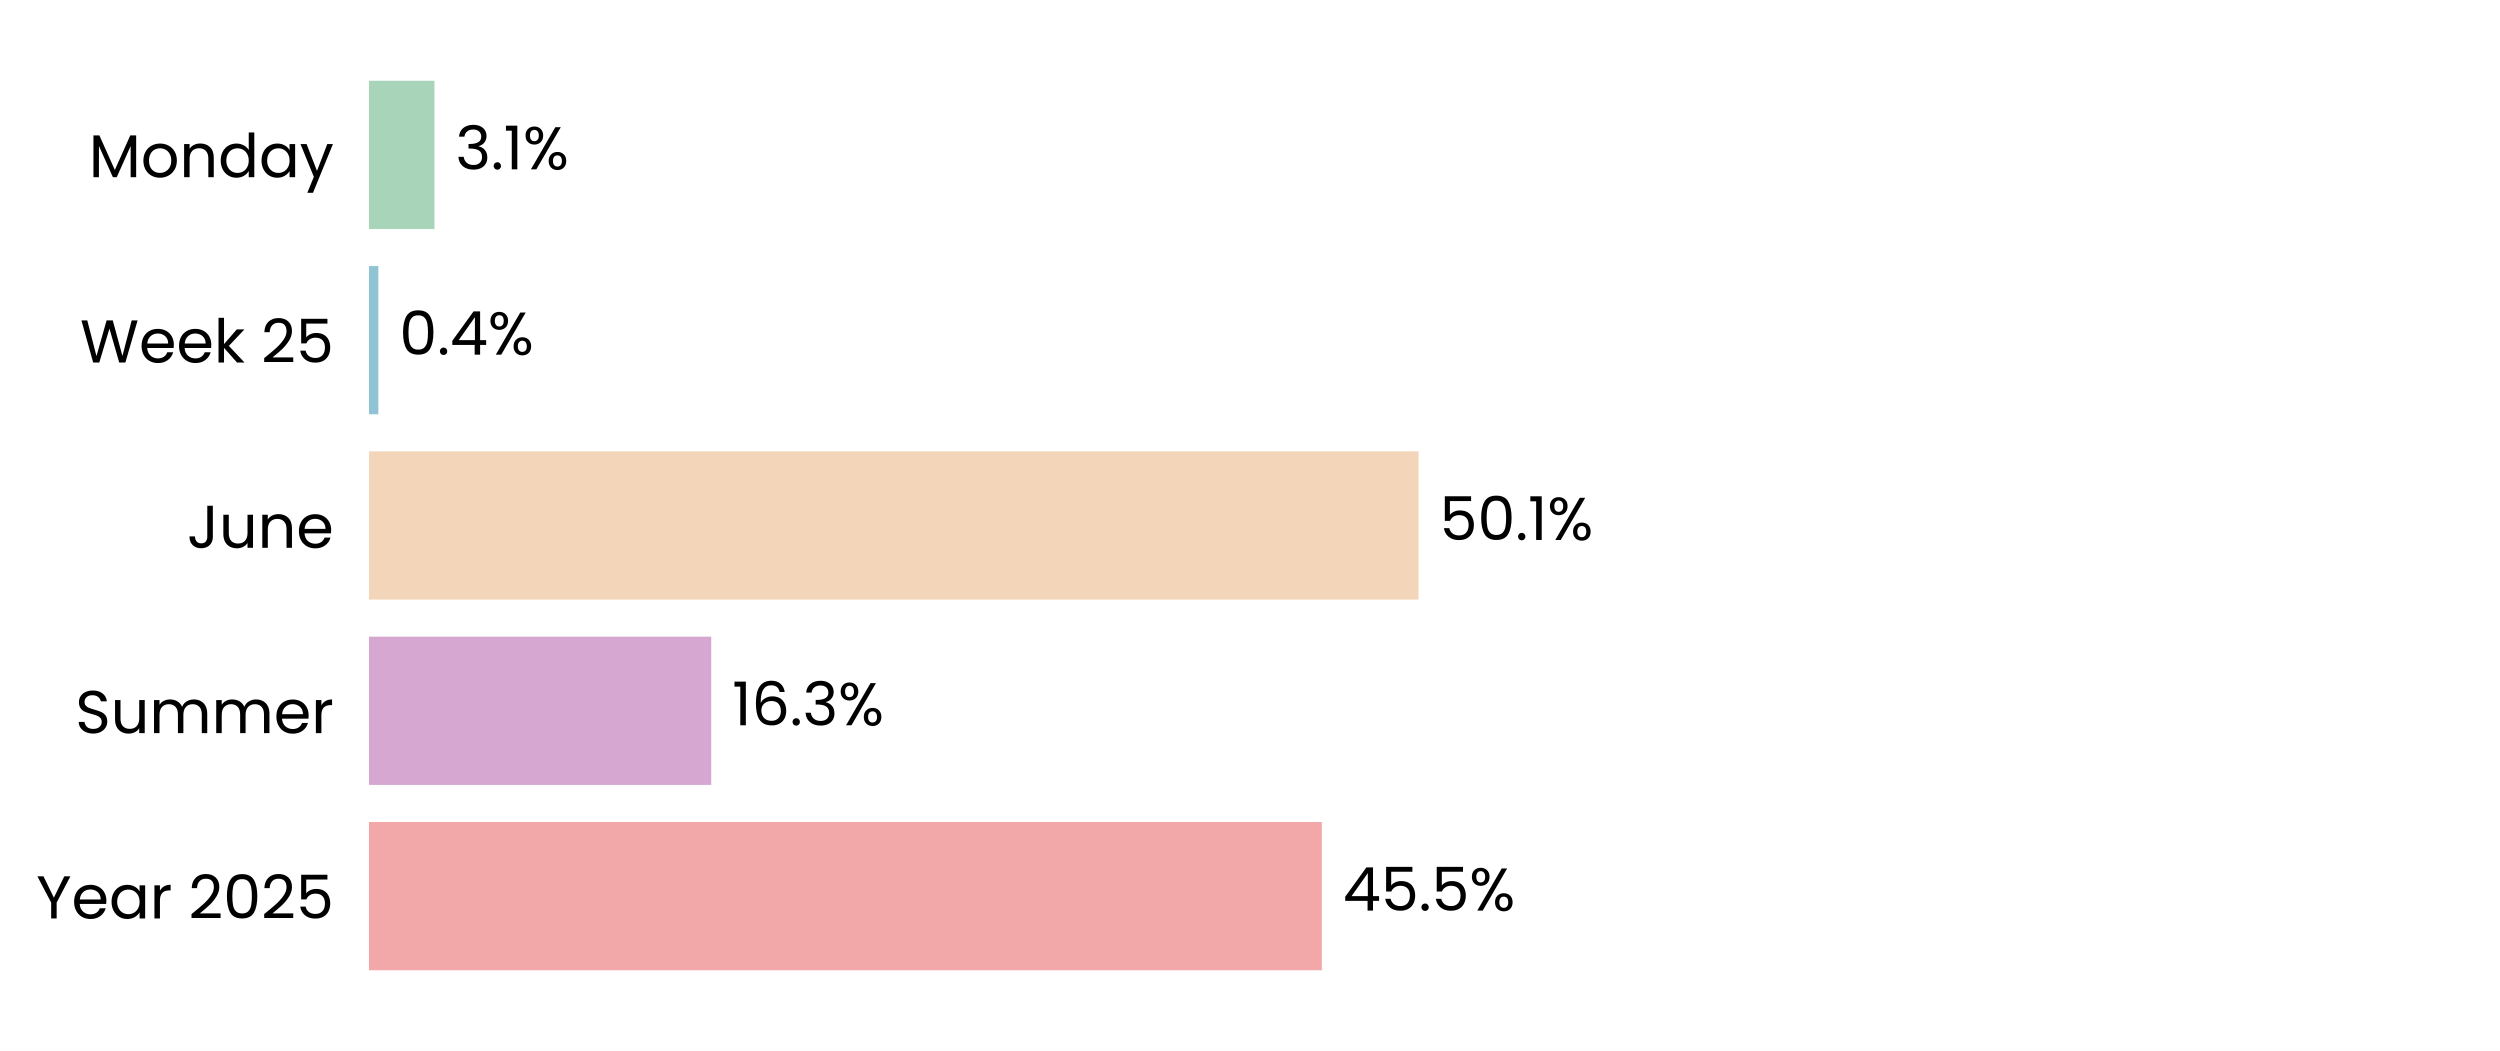
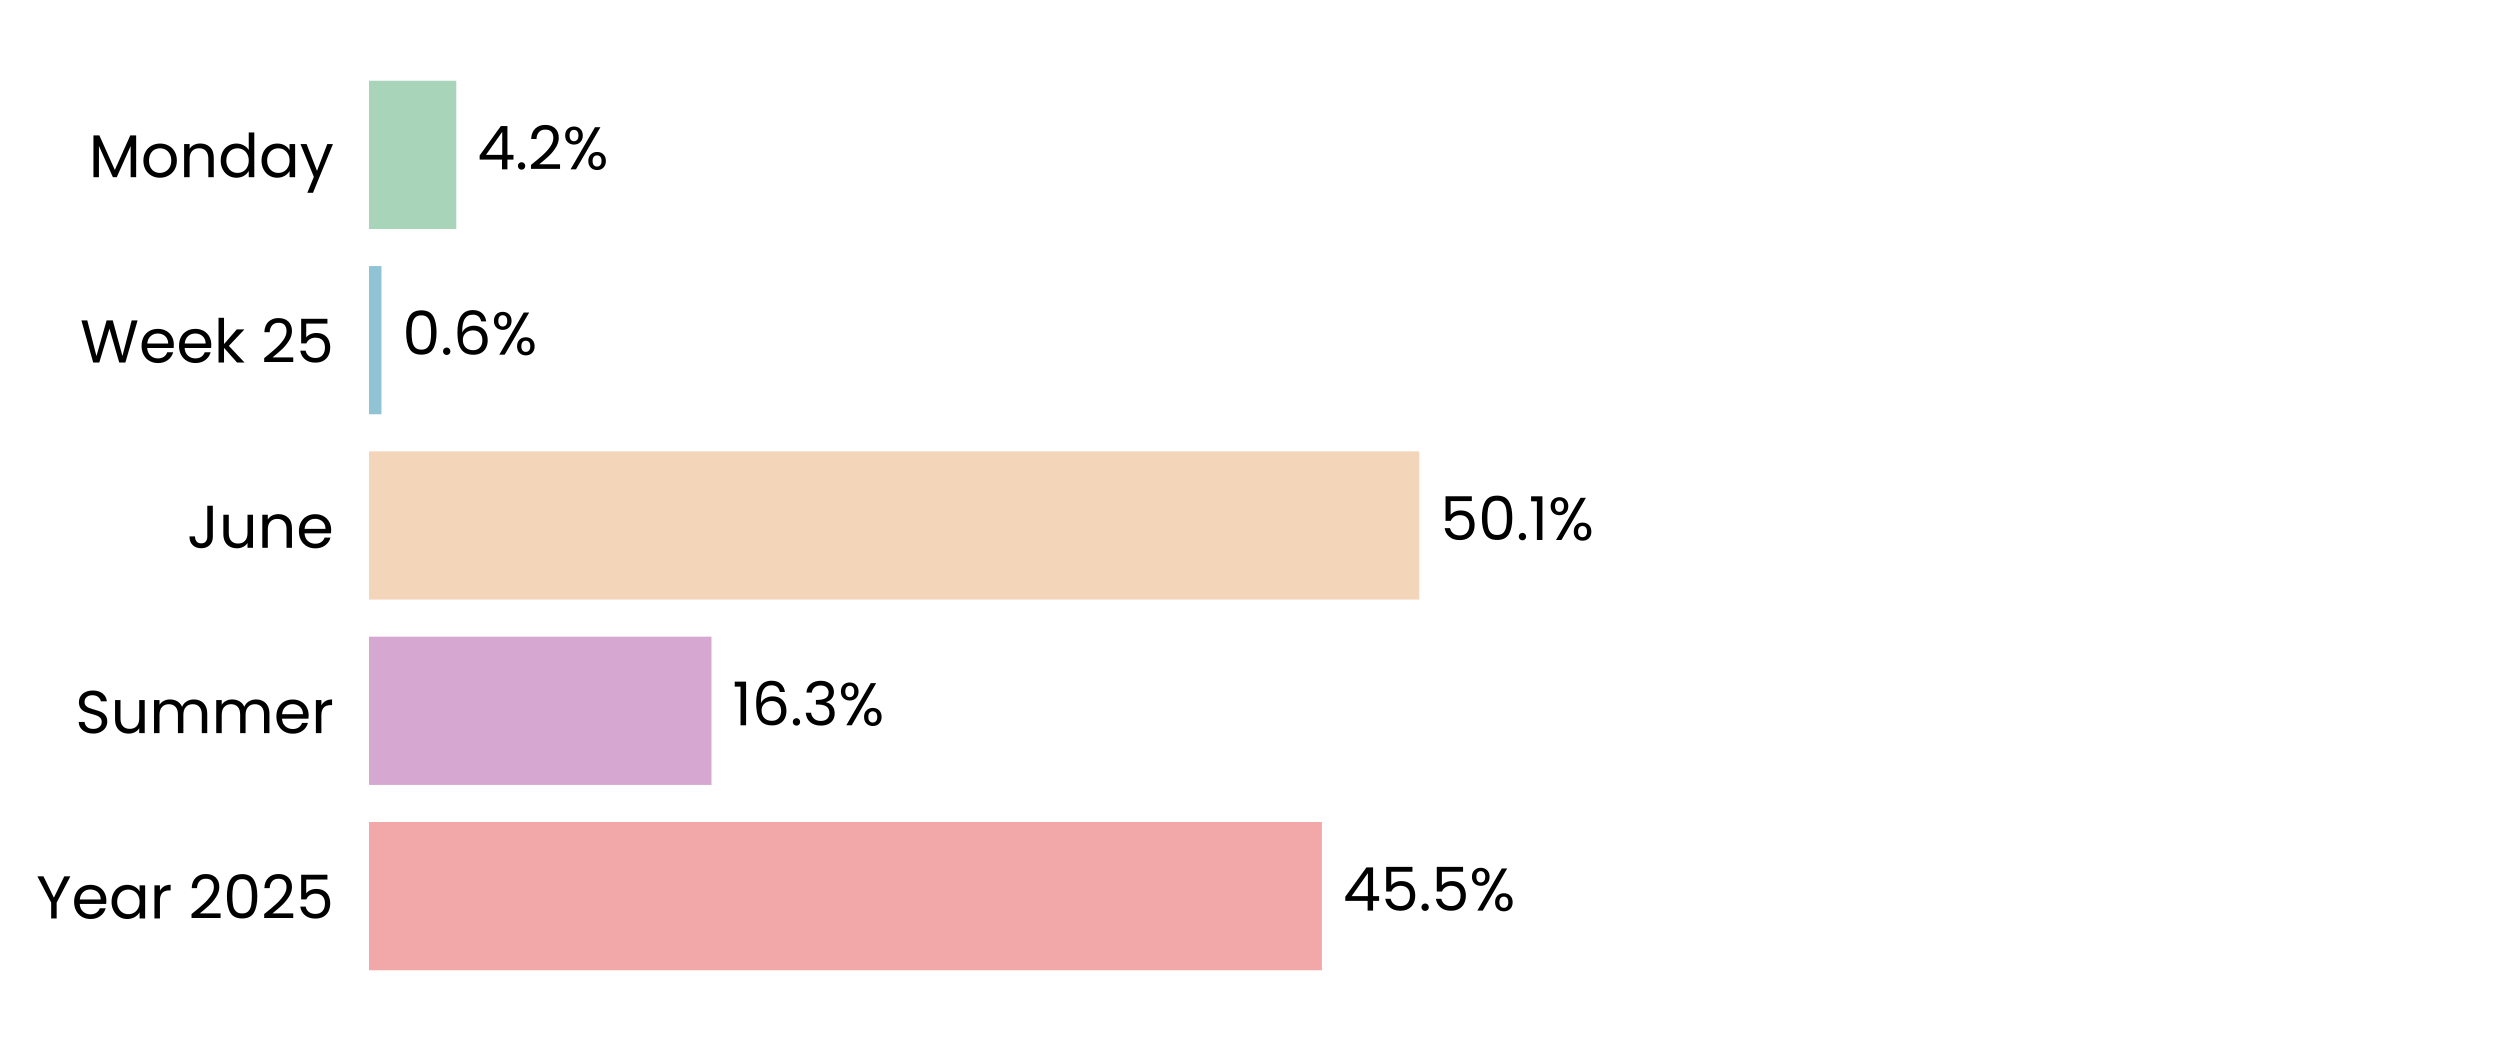
<svg xmlns="http://www.w3.org/2000/svg" xmlns:xlink="http://www.w3.org/1999/xlink" width="496.691pt" height="208.8pt" viewBox="0 0 496.691 208.8" version="1.1">
  <defs>
    <style type="text/css">*{stroke-linejoin: round; stroke-linecap: butt}</style>
  </defs>
  <g id="figure_1">
    <g id="patch_1">
      <path d="M 0 208.8  L 496.691 208.8  L 496.691 0  L 0 0  z " style="fill: #ffffff" />
    </g>
    <g id="axes_1">
      <g id="patch_2">
        <path d="M 73.311 201.6  L 489.491 201.6  L 489.491 7.2  L 73.311 7.2  z " style="fill: #ffffff" />
      </g>
      <g id="patch_3">
-         <path d="M 73.311 192.764  L 262.623 192.764  L 262.623 163.309  L 73.311 163.309  z " clip-path="url(#pf7a474d231)" style="fill: #f2a8a8" />
+         <path d="M 73.311 192.764  L 262.635 192.764  L 262.635 163.309  L 73.311 163.309  z " clip-path="url(#p90d52349c9)" style="fill: #f2a8a8" />
      </g>
      <g id="patch_4">
-         <path d="M 73.311 155.945  L 141.308 155.945  L 141.308 126.491  L 73.311 126.491  z " clip-path="url(#pf7a474d231)" style="fill: #d6a8d1" />
+         <path d="M 73.311 155.945  L 141.355 155.945  L 141.355 126.491  L 73.311 126.491  z " clip-path="url(#p90d52349c9)" style="fill: #d6a8d1" />
      </g>
      <g id="patch_5">
-         <path d="M 73.311 119.127  L 281.835 119.127  L 281.835 89.673  L 73.311 89.673  z " clip-path="url(#pf7a474d231)" style="fill: #f3d6ba" />
+         <path d="M 73.311 119.127  L 281.979 119.127  L 281.979 89.673  L 73.311 89.673  z " clip-path="url(#p90d52349c9)" style="fill: #f3d6ba" />
      </g>
      <g id="patch_6">
-         <path d="M 73.311 82.309  L 75.169 82.309  L 75.169 52.855  L 73.311 52.855  z " clip-path="url(#pf7a474d231)" style="fill: #90c3d4" />
+         <path d="M 73.311 82.309  L 75.789 82.309  L 75.789 52.855  L 73.311 52.855  z " clip-path="url(#p90d52349c9)" style="fill: #90c3d4" />
      </g>
      <g id="patch_7">
-         <path d="M 73.311 45.491  L 86.317 45.491  L 86.317 16.036  L 73.311 16.036  z " clip-path="url(#pf7a474d231)" style="fill: #a8d5ba" />
+         <path d="M 73.311 45.491  L 90.652 45.491  L 90.652 16.036  L 73.311 16.036  z " clip-path="url(#p90d52349c9)" style="fill: #a8d5ba" />
      </g>
      <g id="matplotlib.axis_1">
        <g id="ytick_1">
          <g id="text_1">
            <g transform="translate(7.2 182.4764) scale(0.12 -0.12)">
              <defs>
                <path id="Poppins-Regular-59" d="M 3616 4461  L 2163 1683  L 2163 0  L 1581 0  L 1581 1683  L 122 4461  L 768 4461  L 1869 2202  L 2970 4461  L 3616 4461  z " transform="scale(0.015625)" />
                <path id="Poppins-Regular-65" d="M 3693 1888  Q 3693 1722 3674 1536  L 870 1536  Q 902 1018 1225 726  Q 1549 435 2010 435  Q 2387 435 2640 611  Q 2893 787 2995 1082  L 3622 1082  Q 3482 576 3059 259  Q 2637 -58 2010 -58  Q 1510 -58 1116 166  Q 723 390 499 803  Q 275 1216 275 1760  Q 275 2304 492 2713  Q 710 3123 1104 3344  Q 1498 3565 2010 3565  Q 2509 3565 2893 3347  Q 3277 3130 3485 2749  Q 3693 2368 3693 1888  z M 3091 2010  Q 3091 2342 2944 2582  Q 2797 2822 2544 2947  Q 2291 3072 1984 3072  Q 1542 3072 1232 2790  Q 922 2509 877 2010  L 3091 2010  z " transform="scale(0.015625)" />
                <path id="Poppins-Regular-61" d="M 275 1766  Q 275 2304 492 2710  Q 710 3117 1091 3341  Q 1472 3565 1939 3565  Q 2400 3565 2739 3366  Q 3078 3168 3245 2867  L 3245 3507  L 3834 3507  L 3834 0  L 3245 0  L 3245 653  Q 3072 346 2729 144  Q 2387 -58 1933 -58  Q 1466 -58 1088 172  Q 710 403 492 819  Q 275 1235 275 1766  z M 3245 1760  Q 3245 2157 3085 2451  Q 2925 2746 2653 2902  Q 2381 3059 2054 3059  Q 1728 3059 1459 2905  Q 1190 2752 1030 2457  Q 870 2163 870 1766  Q 870 1363 1030 1065  Q 1190 768 1459 611  Q 1728 454 2054 454  Q 2381 454 2653 611  Q 2925 768 3085 1065  Q 3245 1363 3245 1760  z " transform="scale(0.015625)" />
                <path id="Poppins-Regular-72" d="M 1075 2938  Q 1229 3238 1513 3404  Q 1798 3571 2208 3571  L 2208 2970  L 2054 2970  Q 1075 2970 1075 1907  L 1075 0  L 493 0  L 493 3507  L 1075 3507  L 1075 2938  z " transform="scale(0.015625)" />
                <path id="Poppins-Regular-20" transform="scale(0.015625)" />
                <path id="Poppins-Regular-32" d="M 326 467  Q 1139 1120 1600 1539  Q 2061 1958 2377 2416  Q 2694 2874 2694 3315  Q 2694 3731 2492 3971  Q 2291 4211 1843 4211  Q 1408 4211 1168 3939  Q 928 3667 909 3213  L 346 3213  Q 371 3930 780 4320  Q 1190 4710 1837 4710  Q 2496 4710 2883 4345  Q 3270 3981 3270 3341  Q 3270 2810 2953 2307  Q 2637 1805 2233 1424  Q 1830 1043 1203 538  L 3405 538  L 3405 51  L 326 51  L 326 467  z " transform="scale(0.015625)" />
                <path id="Poppins-Regular-30" d="M 397 2362  Q 397 3462 755 4080  Q 1114 4698 2010 4698  Q 2899 4698 3257 4080  Q 3616 3462 3616 2362  Q 3616 1242 3257 621  Q 2899 0 2010 0  Q 1114 0 755 621  Q 397 1242 397 2362  z M 3040 2362  Q 3040 2918 2966 3305  Q 2893 3693 2665 3929  Q 2438 4166 2010 4166  Q 1574 4166 1347 3929  Q 1120 3693 1046 3305  Q 973 2918 973 2362  Q 973 1786 1046 1395  Q 1120 1005 1347 768  Q 1574 531 2010 531  Q 2438 531 2665 768  Q 2893 1005 2966 1395  Q 3040 1786 3040 2362  z " transform="scale(0.015625)" />
                <path id="Poppins-Regular-35" d="M 3347 4122  L 1101 4122  L 1101 2662  Q 1248 2867 1536 2998  Q 1824 3130 2157 3130  Q 2688 3130 3021 2909  Q 3354 2688 3498 2339  Q 3642 1990 3642 1600  Q 3642 1139 3469 774  Q 3296 410 2941 198  Q 2586 -13 2061 -13  Q 1389 -13 973 332  Q 557 678 467 1254  L 1037 1254  Q 1120 890 1389 685  Q 1658 480 2067 480  Q 2573 480 2829 784  Q 3085 1088 3085 1587  Q 3085 2086 2829 2358  Q 2573 2630 2074 2630  Q 1734 2630 1481 2467  Q 1229 2304 1114 2022  L 563 2022  L 563 4634  L 3347 4634  L 3347 4122  z " transform="scale(0.015625)" />
              </defs>
              <use xlink:href="#Poppins-Regular-59" />
              <use xlink:href="#Poppins-Regular-65" transform="translate(58.39999 0)" />
              <use xlink:href="#Poppins-Regular-61" transform="translate(120.4 0)" />
              <use xlink:href="#Poppins-Regular-72" transform="translate(188 0)" />
              <use xlink:href="#Poppins-Regular-20" transform="translate(225.3 0)" />
              <use xlink:href="#Poppins-Regular-32" transform="translate(252 0)" />
              <use xlink:href="#Poppins-Regular-30" transform="translate(309.4999 0)" />
              <use xlink:href="#Poppins-Regular-32" transform="translate(372.2999 0)" />
              <use xlink:href="#Poppins-Regular-35" transform="translate(429.7999 0)" />
            </g>
          </g>
        </g>
        <g id="ytick_2">
          <g id="text_2">
            <g transform="translate(14.95125 145.6582) scale(0.12 -0.12)">
              <defs>
                <path id="Poppins-Regular-53" d="M 1907 -45  Q 1466 -45 1117 112  Q 768 269 569 547  Q 371 826 365 1190  L 986 1190  Q 1018 877 1245 662  Q 1472 448 1907 448  Q 2323 448 2563 656  Q 2803 864 2803 1190  Q 2803 1446 2662 1606  Q 2522 1766 2310 1849  Q 2099 1933 1741 2029  Q 1299 2144 1033 2259  Q 768 2374 579 2620  Q 390 2867 390 3283  Q 390 3648 576 3929  Q 762 4211 1098 4364  Q 1434 4518 1869 4518  Q 2496 4518 2896 4204  Q 3296 3891 3347 3373  L 2707 3373  Q 2675 3629 2438 3824  Q 2202 4019 1811 4019  Q 1446 4019 1216 3830  Q 986 3642 986 3302  Q 986 3059 1123 2905  Q 1261 2752 1462 2672  Q 1664 2592 2029 2490  Q 2470 2368 2739 2249  Q 3008 2131 3200 1884  Q 3392 1638 3392 1216  Q 3392 890 3219 602  Q 3046 314 2707 134  Q 2368 -45 1907 -45  z " transform="scale(0.015625)" />
                <path id="Poppins-Regular-75" d="M 3603 3507  L 3603 0  L 3021 0  L 3021 518  Q 2854 250 2556 99  Q 2259 -51 1901 -51  Q 1491 -51 1164 118  Q 838 288 649 627  Q 461 966 461 1453  L 461 3507  L 1037 3507  L 1037 1530  Q 1037 1011 1299 732  Q 1562 454 2016 454  Q 2483 454 2752 742  Q 3021 1030 3021 1581  L 3021 3507  L 3603 3507  z " transform="scale(0.015625)" />
                <path id="Poppins-Regular-6d" d="M 4710 3571  Q 5120 3571 5440 3401  Q 5760 3232 5945 2893  Q 6131 2554 6131 2067  L 6131 0  L 5555 0  L 5555 1984  Q 5555 2509 5296 2787  Q 5037 3066 4595 3066  Q 4141 3066 3872 2774  Q 3603 2483 3603 1933  L 3603 0  L 3027 0  L 3027 1984  Q 3027 2509 2768 2787  Q 2509 3066 2067 3066  Q 1613 3066 1344 2774  Q 1075 2483 1075 1933  L 1075 0  L 493 0  L 493 3507  L 1075 3507  L 1075 3002  Q 1248 3277 1539 3424  Q 1830 3571 2182 3571  Q 2624 3571 2963 3372  Q 3302 3174 3469 2790  Q 3616 3162 3955 3366  Q 4294 3571 4710 3571  z " transform="scale(0.015625)" />
              </defs>
              <use xlink:href="#Poppins-Regular-53" />
              <use xlink:href="#Poppins-Regular-75" transform="translate(58.7 0)" />
              <use xlink:href="#Poppins-Regular-6d" transform="translate(122.7 0)" />
              <use xlink:href="#Poppins-Regular-6d" transform="translate(225.7 0)" />
              <use xlink:href="#Poppins-Regular-65" transform="translate(328.7 0)" />
              <use xlink:href="#Poppins-Regular-72" transform="translate(390.6999 0)" />
            </g>
          </g>
        </g>
        <g id="ytick_3">
          <g id="text_3">
            <g transform="translate(37.15125 108.84) scale(0.12 -0.12)">
              <defs>
                <path id="Poppins-Regular-4a" d="M 2739 4461  L 2739 1165  Q 2739 614 2400 284  Q 2061 -45 1504 -45  Q 941 -45 601 291  Q 262 627 262 1210  L 845 1210  Q 851 883 1014 678  Q 1178 474 1504 474  Q 1830 474 1990 669  Q 2150 864 2150 1165  L 2150 4461  L 2739 4461  z " transform="scale(0.015625)" />
                <path id="Poppins-Regular-6e" d="M 2202 3571  Q 2842 3571 3238 3184  Q 3635 2797 3635 2067  L 3635 0  L 3059 0  L 3059 1984  Q 3059 2509 2796 2787  Q 2534 3066 2080 3066  Q 1619 3066 1347 2778  Q 1075 2490 1075 1939  L 1075 0  L 493 0  L 493 3507  L 1075 3507  L 1075 3008  Q 1248 3277 1545 3424  Q 1843 3571 2202 3571  z " transform="scale(0.015625)" />
              </defs>
              <use xlink:href="#Poppins-Regular-4a" />
              <use xlink:href="#Poppins-Regular-75" transform="translate(52.99999 0)" />
              <use xlink:href="#Poppins-Regular-6e" transform="translate(117 0)" />
              <use xlink:href="#Poppins-Regular-65" transform="translate(181 0)" />
            </g>
          </g>
        </g>
        <g id="ytick_4">
          <g id="text_4">
            <g transform="translate(15.9 72.02182) scale(0.12 -0.12)">
              <defs>
                <path id="Poppins-Regular-57" d="M 6099 4461  L 4806 0  L 4154 0  L 3117 3590  L 2042 0  L 1395 -6  L 147 4461  L 768 4461  L 1741 678  L 2816 4461  L 3469 4461  L 4493 691  L 5472 4461  L 6099 4461  z " transform="scale(0.015625)" />
                <path id="Poppins-Regular-6b" d="M 2451 0  L 1075 1549  L 1075 0  L 493 0  L 493 4736  L 1075 4736  L 1075 1952  L 2426 3507  L 3238 3507  L 1587 1760  L 3245 0  L 2451 0  z " transform="scale(0.015625)" />
              </defs>
              <use xlink:href="#Poppins-Regular-57" />
              <use xlink:href="#Poppins-Regular-65" transform="translate(97.59999 0)" />
              <use xlink:href="#Poppins-Regular-65" transform="translate(159.6 0)" />
              <use xlink:href="#Poppins-Regular-6b" transform="translate(221.6 0)" />
              <use xlink:href="#Poppins-Regular-20" transform="translate(273.0999 0)" />
              <use xlink:href="#Poppins-Regular-32" transform="translate(299.7999 0)" />
              <use xlink:href="#Poppins-Regular-35" transform="translate(357.2999 0)" />
            </g>
          </g>
        </g>
        <g id="ytick_5">
          <g id="text_5">
            <g transform="translate(17.64187 35.20364) scale(0.12 -0.12)">
              <defs>
                <path id="Poppins-Regular-4d" d="M 5018 4429  L 5018 0  L 4435 0  L 4435 3302  L 2963 0  L 2554 0  L 1075 3309  L 1075 0  L 493 0  L 493 4429  L 1120 4429  L 2758 768  L 4397 4429  L 5018 4429  z " transform="scale(0.015625)" />
                <path id="Poppins-Regular-6f" d="M 2022 -58  Q 1530 -58 1130 166  Q 730 390 502 803  Q 275 1216 275 1760  Q 275 2298 508 2710  Q 742 3123 1145 3344  Q 1549 3565 2048 3565  Q 2547 3565 2950 3344  Q 3354 3123 3587 2713  Q 3821 2304 3821 1760  Q 3821 1216 3581 803  Q 3341 390 2931 166  Q 2522 -58 2022 -58  z M 2022 454  Q 2336 454 2611 601  Q 2886 749 3056 1043  Q 3226 1338 3226 1760  Q 3226 2182 3059 2476  Q 2893 2771 2624 2915  Q 2355 3059 2042 3059  Q 1722 3059 1456 2915  Q 1190 2771 1030 2476  Q 870 2182 870 1760  Q 870 1331 1027 1036  Q 1184 742 1446 598  Q 1709 454 2022 454  z " transform="scale(0.015625)" />
                <path id="Poppins-Regular-64" d="M 275 1766  Q 275 2304 492 2710  Q 710 3117 1091 3341  Q 1472 3565 1946 3565  Q 2355 3565 2707 3376  Q 3059 3187 3245 2880  L 3245 4736  L 3834 4736  L 3834 0  L 3245 0  L 3245 659  Q 3072 346 2733 144  Q 2394 -58 1939 -58  Q 1472 -58 1091 172  Q 710 403 492 819  Q 275 1235 275 1766  z M 3245 1760  Q 3245 2157 3085 2451  Q 2925 2746 2653 2902  Q 2381 3059 2054 3059  Q 1728 3059 1459 2905  Q 1190 2752 1030 2457  Q 870 2163 870 1766  Q 870 1363 1030 1065  Q 1190 768 1459 611  Q 1728 454 2054 454  Q 2381 454 2653 611  Q 2925 768 3085 1065  Q 3245 1363 3245 1760  z " transform="scale(0.015625)" />
                <path id="Poppins-Regular-79" d="M 3514 3507  L 1402 -1651  L 800 -1651  L 1491 38  L 77 3507  L 723 3507  L 1824 666  L 2912 3507  L 3514 3507  z " transform="scale(0.015625)" />
              </defs>
              <use xlink:href="#Poppins-Regular-4d" />
              <use xlink:href="#Poppins-Regular-6f" transform="translate(86.09999 0)" />
              <use xlink:href="#Poppins-Regular-6e" transform="translate(150.1 0)" />
              <use xlink:href="#Poppins-Regular-64" transform="translate(214.1 0)" />
              <use xlink:href="#Poppins-Regular-61" transform="translate(281.7 0)" />
              <use xlink:href="#Poppins-Regular-79" transform="translate(349.2999 0)" />
            </g>
          </g>
        </g>
      </g>
      <g id="text_6">
-         <g transform="translate(266.7851 180.9164) scale(0.12 -0.12)">
+         <g transform="translate(266.7969 180.9164) scale(0.12 -0.12)">
          <defs>
            <path id="Poppins-Regular-34" d="M 256 1030  L 256 1472  L 2502 4582  L 3200 4582  L 3200 1536  L 3840 1536  L 3840 1030  L 3200 1030  L 3200 0  L 2624 0  L 2624 1030  L 256 1030  z M 2650 3974  L 928 1536  L 2650 1536  L 2650 3974  z " transform="scale(0.015625)" />
            <path id="Poppins-Regular-2e" d="M 678 -38  Q 512 -38 397 77  Q 282 192 282 358  Q 282 525 397 640  Q 512 755 678 755  Q 838 755 950 640  Q 1062 525 1062 358  Q 1062 192 950 77  Q 838 -38 678 -38  z " transform="scale(0.015625)" />
            <path id="Poppins-Regular-25" d="M 269 3584  Q 269 4019 531 4278  Q 794 4538 1203 4538  Q 1613 4538 1875 4278  Q 2138 4019 2138 3584  Q 2138 3142 1875 2883  Q 1613 2624 1203 2624  Q 794 2624 531 2883  Q 269 3142 269 3584  z M 4006 4467  L 1414 0  L 838 0  L 3430 4467  L 4006 4467  z M 1203 4179  Q 986 4179 861 4028  Q 736 3878 736 3584  Q 736 3290 861 3136  Q 986 2982 1203 2982  Q 1421 2982 1549 3139  Q 1677 3296 1677 3584  Q 1677 3878 1549 4028  Q 1421 4179 1203 4179  z M 2720 883  Q 2720 1325 2982 1584  Q 3245 1843 3654 1843  Q 4064 1843 4323 1584  Q 4582 1325 4582 883  Q 4582 448 4323 185  Q 4064 -77 3654 -77  Q 3245 -77 2982 182  Q 2720 442 2720 883  z M 3648 1478  Q 3430 1478 3302 1328  Q 3174 1178 3174 883  Q 3174 595 3302 444  Q 3430 294 3648 294  Q 3866 294 3994 444  Q 4122 595 4122 883  Q 4122 1178 3994 1328  Q 3866 1478 3648 1478  z " transform="scale(0.015625)" />
          </defs>
          <use xlink:href="#Poppins-Regular-34" />
          <use xlink:href="#Poppins-Regular-35" transform="translate(62.89999 0)" />
          <use xlink:href="#Poppins-Regular-2e" transform="translate(125.7 0)" />
          <use xlink:href="#Poppins-Regular-35" transform="translate(146.7 0)" />
          <use xlink:href="#Poppins-Regular-25" transform="translate(209.5 0)" />
        </g>
      </g>
      <g id="text_7">
-         <g transform="translate(145.4699 144.0982) scale(0.12 -0.12)">
+         <g transform="translate(145.517 144.0982) scale(0.12 -0.12)">
          <defs>
            <path id="Poppins-Regular-31" d="M 243 4096  L 243 4627  L 1446 4627  L 1446 0  L 858 0  L 858 4096  L 243 4096  z " transform="scale(0.015625)" />
            <path id="Poppins-Regular-36" d="M 2976 3526  Q 2835 4237 2099 4237  Q 1530 4237 1248 3798  Q 966 3360 973 2355  Q 1120 2688 1462 2877  Q 1805 3066 2227 3066  Q 2886 3066 3280 2656  Q 3674 2246 3674 1523  Q 3674 1088 3504 742  Q 3334 397 2992 192  Q 2650 -13 2163 -13  Q 1504 -13 1133 281  Q 762 576 614 1094  Q 467 1613 467 2374  Q 467 4723 2106 4723  Q 2733 4723 3091 4384  Q 3450 4045 3514 3526  L 2976 3526  z M 2106 2573  Q 1830 2573 1587 2461  Q 1344 2349 1193 2121  Q 1043 1894 1043 1568  Q 1043 1082 1324 778  Q 1606 474 2131 474  Q 2579 474 2844 752  Q 3110 1030 3110 1504  Q 3110 2003 2854 2288  Q 2598 2573 2106 2573  z " transform="scale(0.015625)" />
            <path id="Poppins-Regular-33" d="M 384 3462  Q 429 4051 838 4384  Q 1248 4717 1901 4717  Q 2336 4717 2653 4560  Q 2970 4403 3133 4134  Q 3296 3866 3296 3526  Q 3296 3130 3069 2842  Q 2842 2554 2477 2470  L 2477 2438  Q 2893 2336 3136 2035  Q 3379 1734 3379 1248  Q 3379 883 3212 592  Q 3046 301 2713 134  Q 2381 -32 1914 -32  Q 1235 -32 800 323  Q 365 678 314 1331  L 877 1331  Q 922 947 1190 704  Q 1459 461 1907 461  Q 2355 461 2588 694  Q 2822 928 2822 1299  Q 2822 1779 2502 1990  Q 2182 2202 1536 2202  L 1389 2202  L 1389 2688  L 1542 2688  Q 2131 2694 2432 2883  Q 2733 3072 2733 3469  Q 2733 3808 2512 4013  Q 2291 4218 1882 4218  Q 1485 4218 1241 4013  Q 998 3808 954 3462  L 384 3462  z " transform="scale(0.015625)" />
          </defs>
          <use xlink:href="#Poppins-Regular-31" />
          <use xlink:href="#Poppins-Regular-36" transform="translate(31.99998 0)" />
          <use xlink:href="#Poppins-Regular-2e" transform="translate(95.49997 0)" />
          <use xlink:href="#Poppins-Regular-33" transform="translate(116.5 0)" />
          <use xlink:href="#Poppins-Regular-25" transform="translate(175.3999 0)" />
        </g>
      </g>
      <g id="text_8">
-         <g transform="translate(285.9966 107.28) scale(0.12 -0.12)">
+         <g transform="translate(286.1411 107.28) scale(0.12 -0.12)">
          <use xlink:href="#Poppins-Regular-35" />
          <use xlink:href="#Poppins-Regular-30" transform="translate(62.79999 0)" />
          <use xlink:href="#Poppins-Regular-2e" transform="translate(125.6 0)" />
          <use xlink:href="#Poppins-Regular-31" transform="translate(146.6 0)" />
          <use xlink:href="#Poppins-Regular-25" transform="translate(178.5999 0)" />
        </g>
      </g>
      <g id="text_9">
-         <g transform="translate(79.331 70.46182) scale(0.12 -0.12)">
+         <g transform="translate(79.95031 70.46182) scale(0.12 -0.12)">
          <use xlink:href="#Poppins-Regular-30" />
          <use xlink:href="#Poppins-Regular-2e" transform="translate(62.79999 0)" />
-           <use xlink:href="#Poppins-Regular-34" transform="translate(83.79997 0)" />
-           <use xlink:href="#Poppins-Regular-25" transform="translate(146.7 0)" />
+           <use xlink:href="#Poppins-Regular-36" transform="translate(83.79997 0)" />
+           <use xlink:href="#Poppins-Regular-25" transform="translate(147.3 0)" />
        </g>
      </g>
      <g id="text_10">
-         <g transform="translate(90.47867 33.64364) scale(0.12 -0.12)">
-           <use xlink:href="#Poppins-Regular-33" />
-           <use xlink:href="#Poppins-Regular-2e" transform="translate(58.89999 0)" />
-           <use xlink:href="#Poppins-Regular-31" transform="translate(79.89998 0)" />
-           <use xlink:href="#Poppins-Regular-25" transform="translate(111.9 0)" />
+         <g transform="translate(94.81388 33.64364) scale(0.12 -0.12)">
+           <use xlink:href="#Poppins-Regular-34" />
+           <use xlink:href="#Poppins-Regular-2e" transform="translate(62.89999 0)" />
+           <use xlink:href="#Poppins-Regular-32" transform="translate(83.89998 0)" />
+           <use xlink:href="#Poppins-Regular-25" transform="translate(141.4 0)" />
        </g>
      </g>
    </g>
  </g>
  <defs>
-     <clipPath id="pf7a474d231">
+     <clipPath id="p90d52349c9">
      <rect x="73.311" y="7.2" width="416.18" height="194.4" />
    </clipPath>
  </defs>
</svg>
